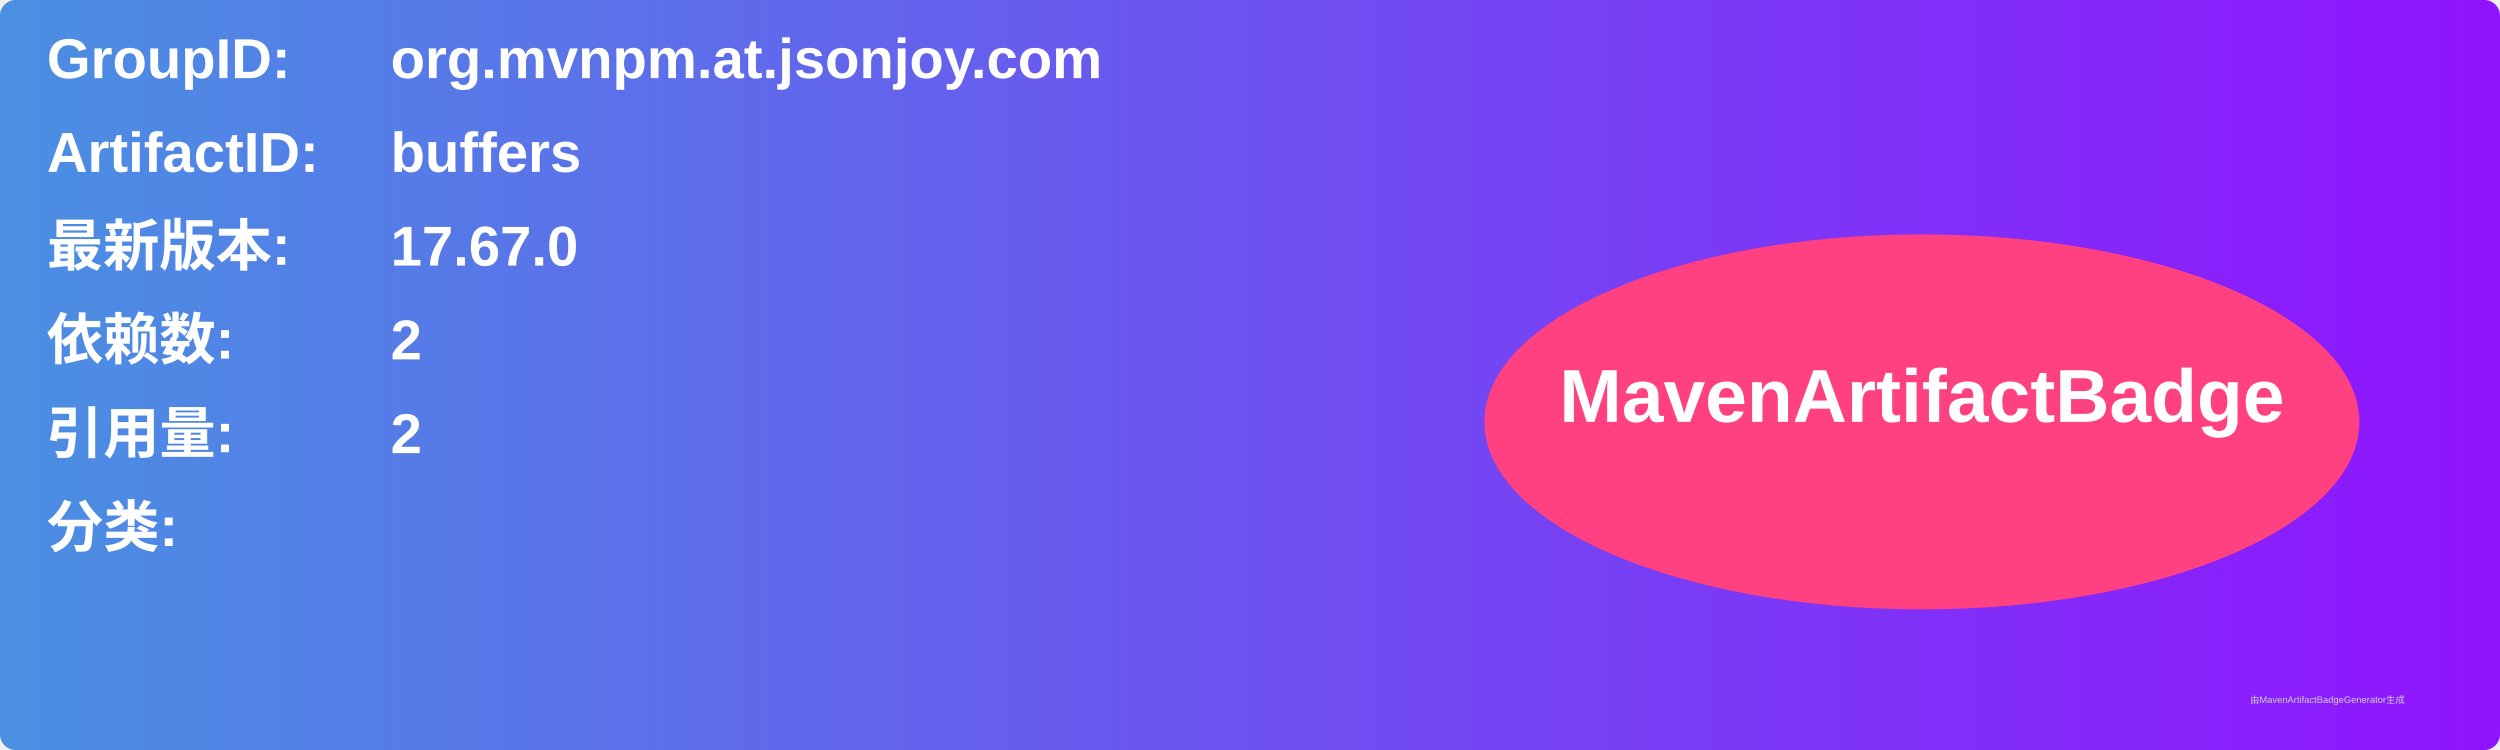
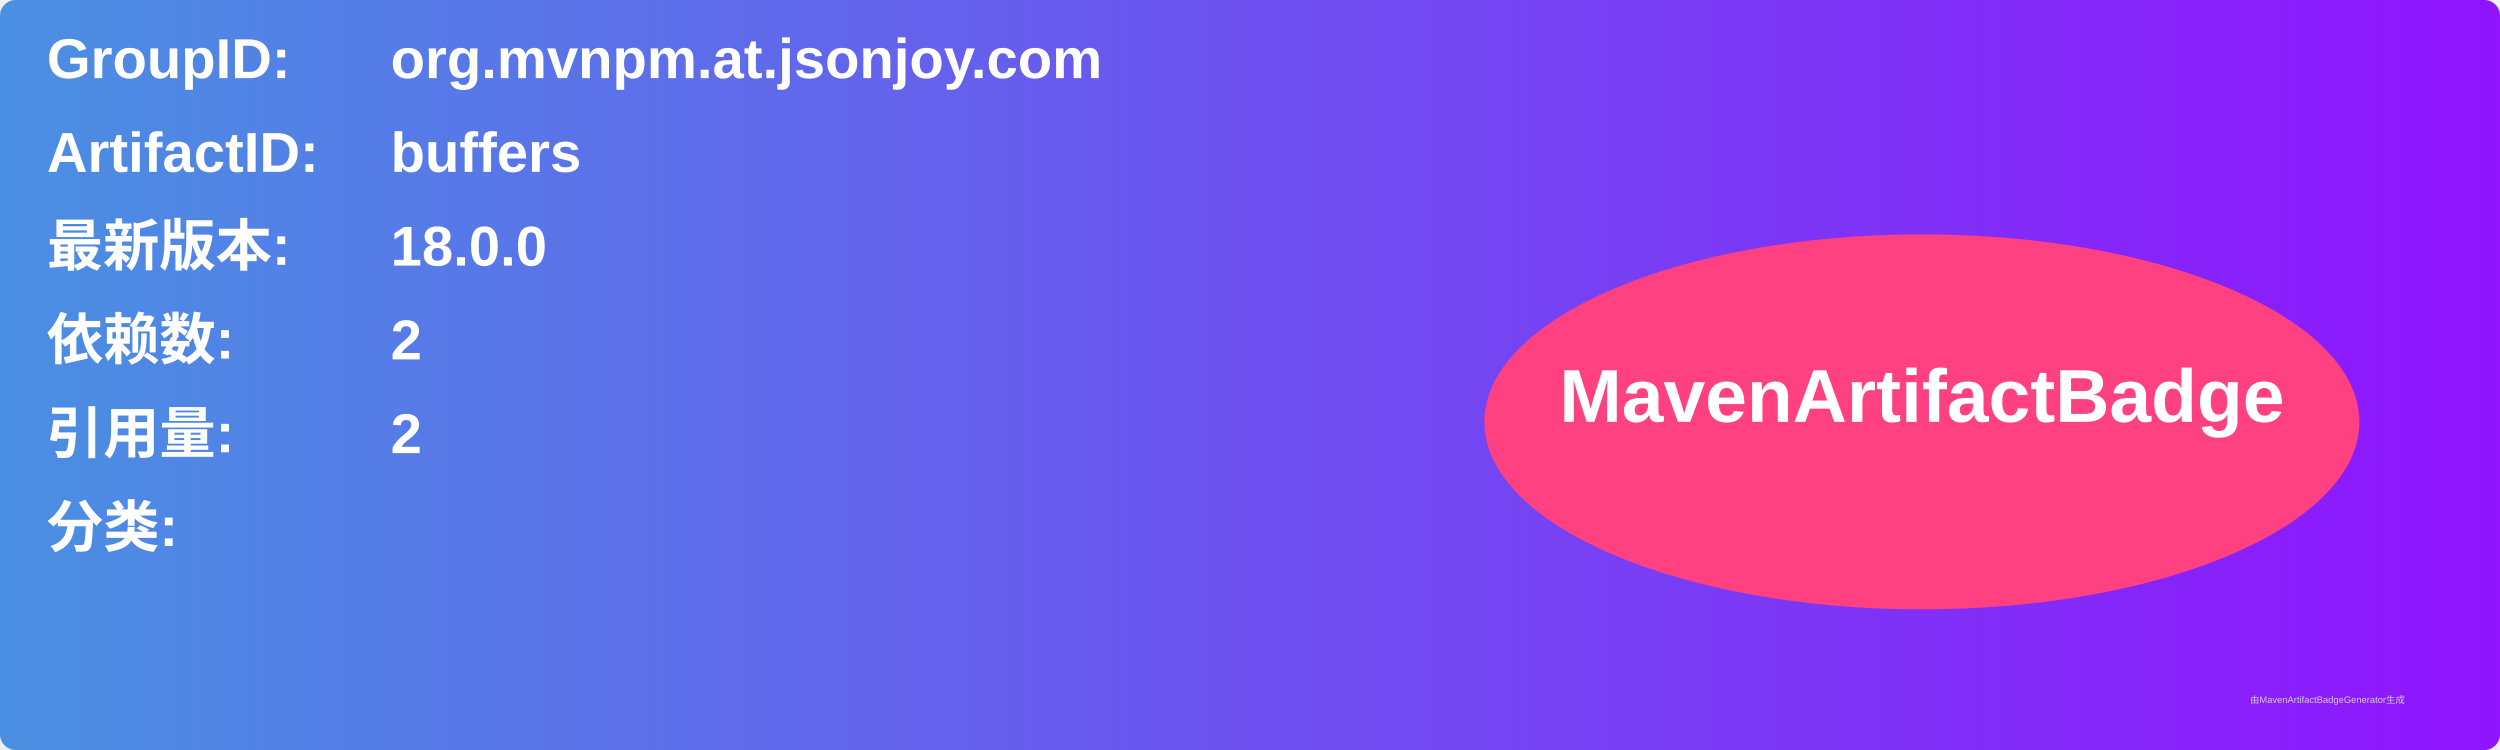
<svg xmlns="http://www.w3.org/2000/svg" width="800" height="240" viewBox="0 0 800 240">
  <linearGradient id="grad" x1="0%" y1="0%" x2="100%" y2="0%">
    <stop offset="0%" stop-color="#4a90e2" />
    <stop offset="100%" stop-color="#9013fe" />
  </linearGradient>
  <rect width="100%" height="100%" rx="5" ry="5" fill="url(#grad)" />
  <g transform="translate(15, 15)">
    <text x="0" y="10" font-family="Arial" font-size="18" fill="white" font-weight="bold" width="260">GroupID:</text>
    <text x="110" y="10" font-family="Arial" font-size="18" fill="white" font-weight="bold" width="460">org.mvnpm.at.jsonjoy.com</text>
    <text x="0" y="40" font-family="Arial" font-size="18" fill="white" font-weight="bold" width="260">ArtifactID:</text>
    <text x="110" y="40" font-family="Arial" font-size="18" fill="white" font-weight="bold" width="460">buffers</text>
    <text x="0" y="70" font-family="Arial" font-size="18" fill="white" font-weight="bold">最新版本:</text>
    <text x="110" y="70" font-family="Arial" font-size="18" fill="white" font-weight="bold">
-       <tspan font-weight="bold">17.67.0</tspan>
+       <tspan font-weight="bold">18.0.0</tspan>
    </text>
    <text x="0" y="100" font-family="Arial" font-size="18" fill="white" font-weight="bold">依赖数: </text>
    <text x="110" y="100" font-family="Arial" font-size="18" fill="white">
      <tspan font-weight="bold">2</tspan>
    </text>
    <text x="0" y="130" font-family="Arial" font-size="18" fill="white" font-weight="bold">引用量: </text>
    <text x="110" y="130" font-family="Arial" font-size="18" fill="white">
      <tspan font-weight="bold">2</tspan>
    </text>
    <text x="0" y="160" font-family="Arial" font-size="18" fill="white" font-weight="bold">分类:</text>
    <text x="10" y="190" font-family="Arial" font-size="10" fill="white">
      <tspan font-weight="bold" />
    </text>
    <ellipse cx="600" cy="120" rx="140" ry="60" fill="#ff4081" />
    <text x="600" y="120" text-anchor="middle" font-family="Arial" font-size="24" fill="white" font-weight="bold">MavenArtifactBadge</text>
  </g>
  <text x="720" y="225" font-family="Arial" font-size="3" fill="#d0d0d0">由MavenArtifactBadgeGenerator生成</text>
</svg>
